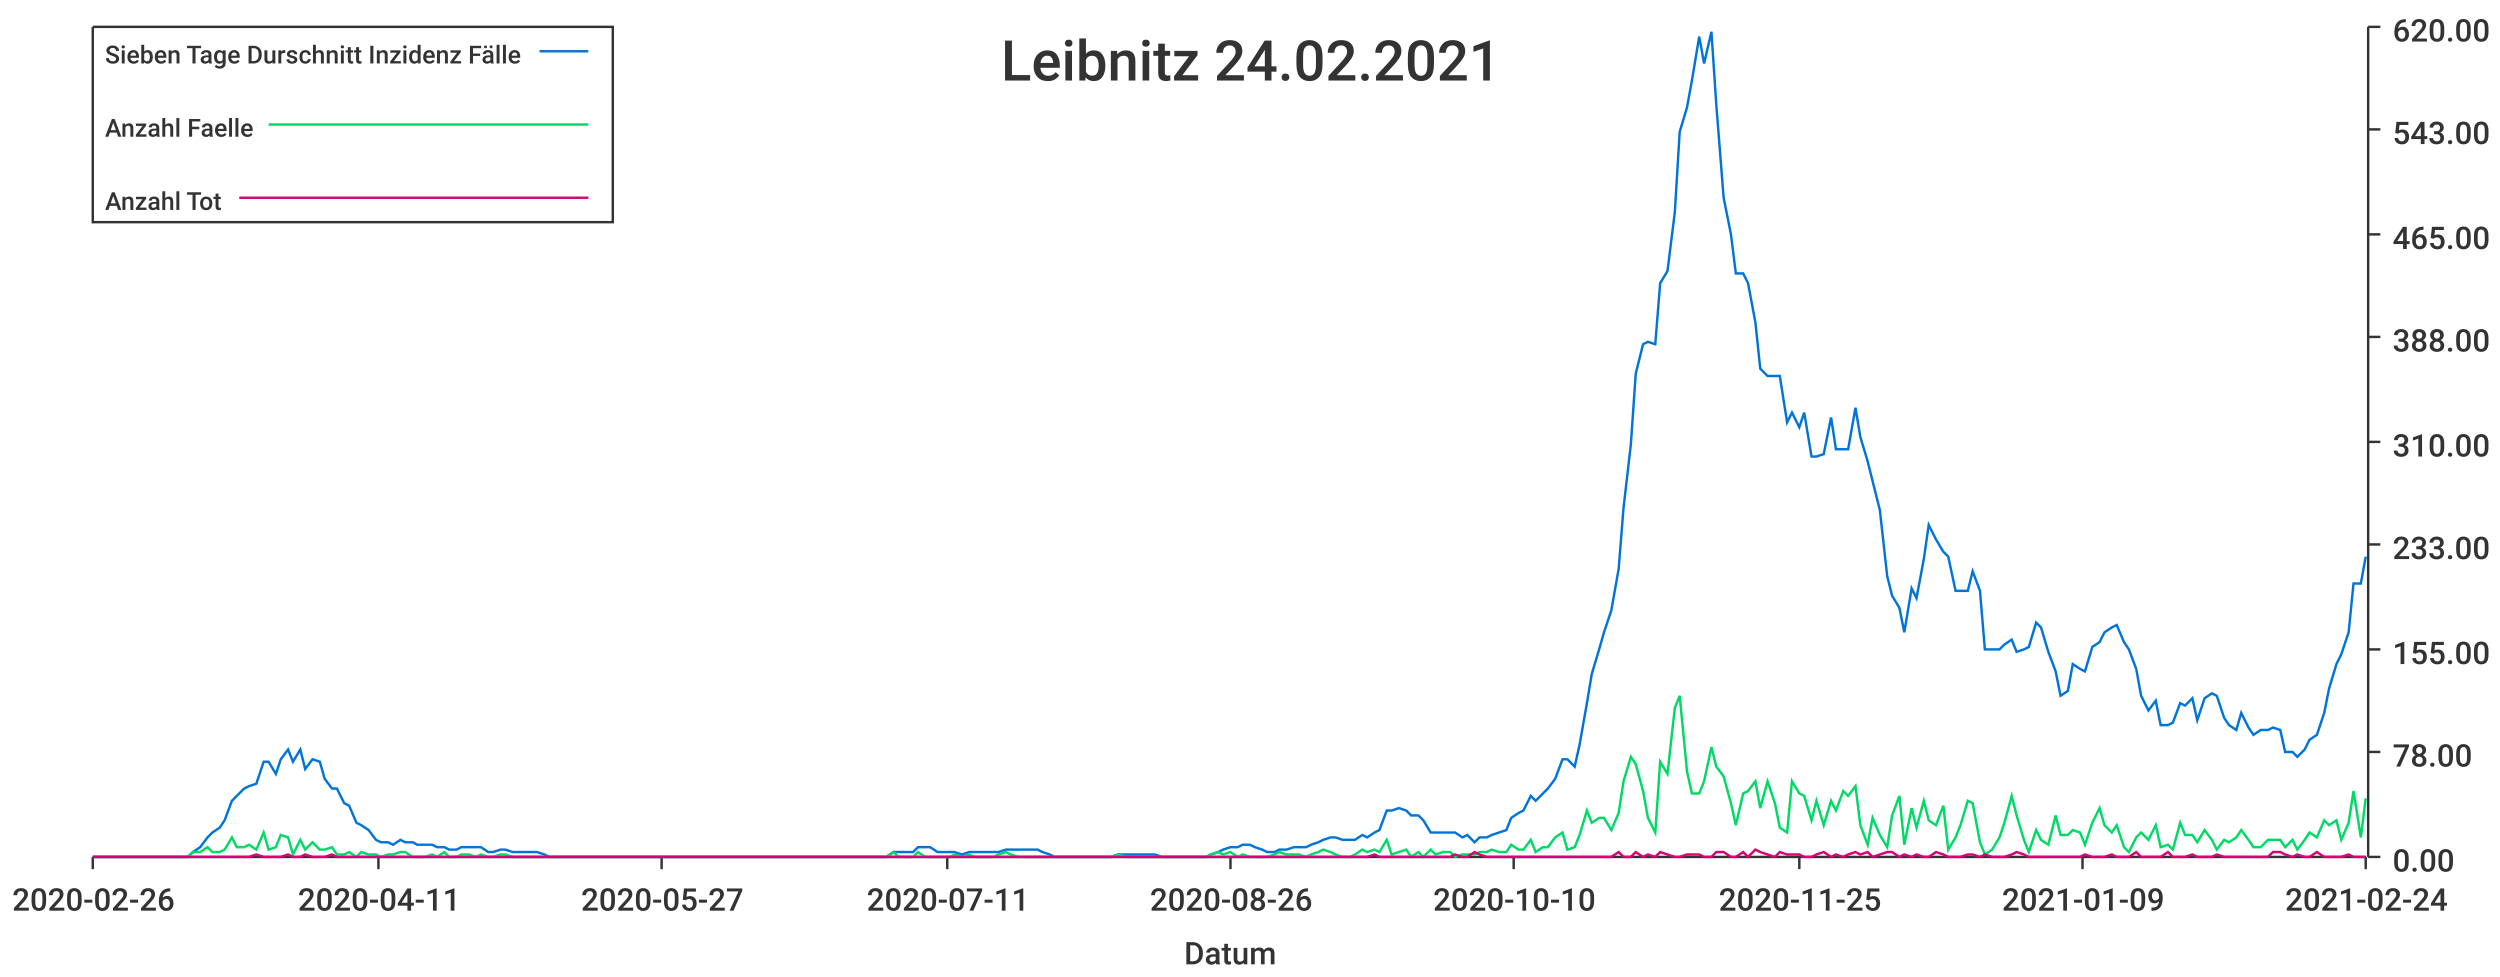
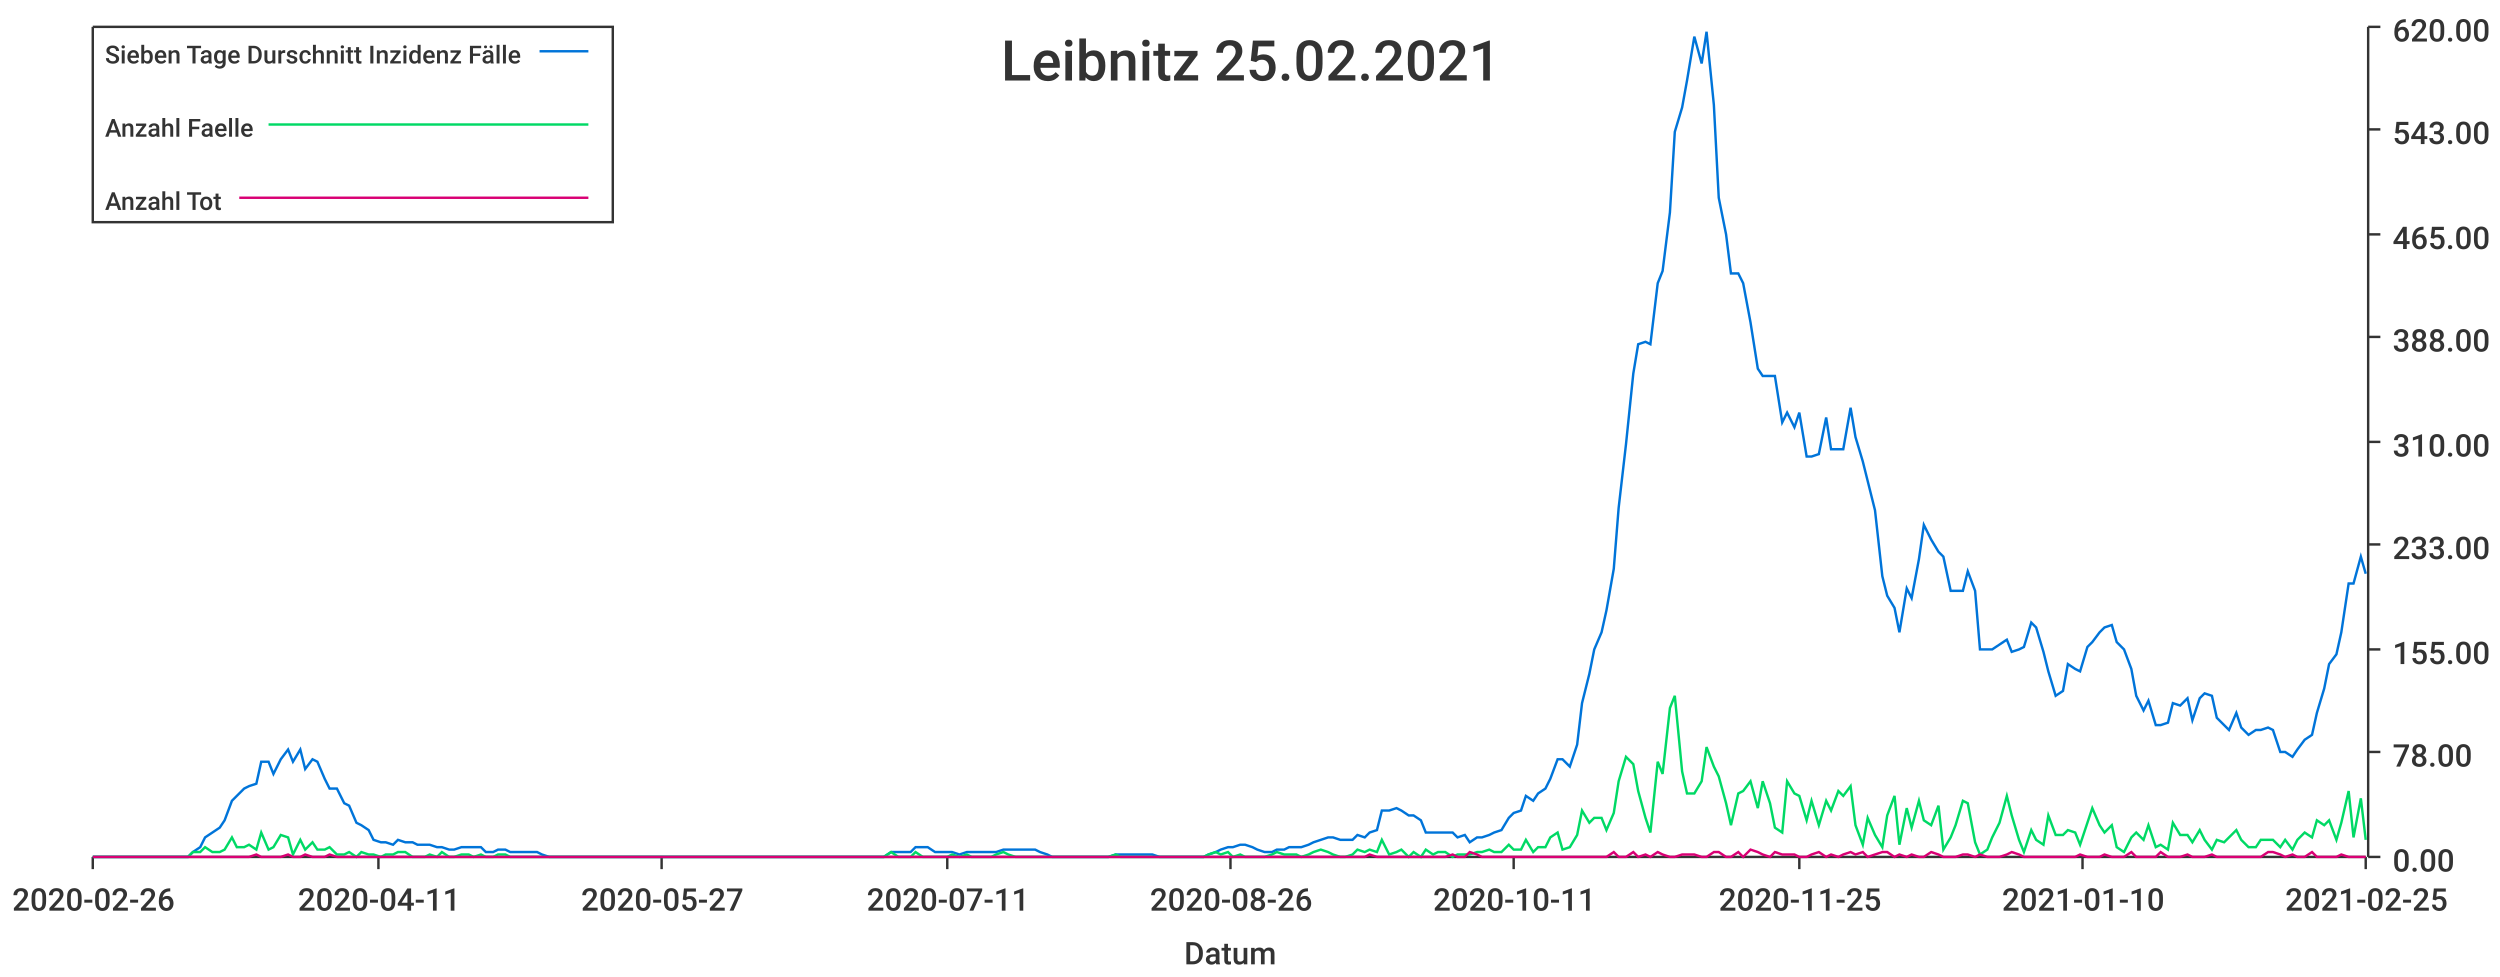
<svg xmlns="http://www.w3.org/2000/svg" width="1024" height="400">\n<path d="M 0 0 L 1024 0 L 1024 400 L 0 400 L 0 0" style="stroke-width:0;stroke:rgba(255,255,255,1.0);fill:rgba(255,255,255,1.0)" />
  <path d="M 38 11 L 969 11 L 969 351 L 38 351 L 38 11" style="stroke-width:0;stroke:rgba(255,255,255,1.0);fill:rgba(255,255,255,1.0)" />
  <path d="M 38 351 L 969 351" style="stroke-width:1;stroke:rgba(51,51,51,1.0);fill:none" />
  <path d="M 38 351 L 38 356" style="stroke-width:1;stroke:rgba(51,51,51,1.0);fill:none" />
  <text x="5" y="373" style="stroke-width:0;stroke:none;fill:rgba(51,51,51,1.0);font-size:12.8px;font-family:'Roboto Medium',sans-serif">2020-02-26</text>
  <path d="M 155 351 L 155 356" style="stroke-width:1;stroke:rgba(51,51,51,1.0);fill:none" />
  <text x="122" y="373" style="stroke-width:0;stroke:none;fill:rgba(51,51,51,1.0);font-size:12.8px;font-family:'Roboto Medium',sans-serif">2020-04-11</text>
  <path d="M 271 351 L 271 356" style="stroke-width:1;stroke:rgba(51,51,51,1.0);fill:none" />
  <text x="238" y="373" style="stroke-width:0;stroke:none;fill:rgba(51,51,51,1.0);font-size:12.8px;font-family:'Roboto Medium',sans-serif">2020-05-27</text>
  <path d="M 388 351 L 388 356" style="stroke-width:1;stroke:rgba(51,51,51,1.0);fill:none" />
  <text x="355" y="373" style="stroke-width:0;stroke:none;fill:rgba(51,51,51,1.0);font-size:12.8px;font-family:'Roboto Medium',sans-serif">2020-07-11</text>
  <path d="M 504 351 L 504 356" style="stroke-width:1;stroke:rgba(51,51,51,1.0);fill:none" />
  <text x="471" y="373" style="stroke-width:0;stroke:none;fill:rgba(51,51,51,1.0);font-size:12.8px;font-family:'Roboto Medium',sans-serif">2020-08-26</text>
  <path d="M 620 351 L 620 356" style="stroke-width:1;stroke:rgba(51,51,51,1.0);fill:none" />
-   <text x="587" y="373" style="stroke-width:0;stroke:none;fill:rgba(51,51,51,1.0);font-size:12.8px;font-family:'Roboto Medium',sans-serif">2020-10-10</text>
+   <text x="587" y="373" style="stroke-width:0;stroke:none;fill:rgba(51,51,51,1.0);font-size:12.8px;font-family:'Roboto Medium',sans-serif">2020-10-11</text>
  <path d="M 737 351 L 737 356" style="stroke-width:1;stroke:rgba(51,51,51,1.0);fill:none" />
  <text x="704" y="373" style="stroke-width:0;stroke:none;fill:rgba(51,51,51,1.0);font-size:12.8px;font-family:'Roboto Medium',sans-serif">2020-11-25</text>
  <path d="M 853 351 L 853 356" style="stroke-width:1;stroke:rgba(51,51,51,1.0);fill:none" />
-   <text x="820" y="373" style="stroke-width:0;stroke:none;fill:rgba(51,51,51,1.0);font-size:12.8px;font-family:'Roboto Medium',sans-serif">2021-01-09</text>
+   <text x="820" y="373" style="stroke-width:0;stroke:none;fill:rgba(51,51,51,1.0);font-size:12.8px;font-family:'Roboto Medium',sans-serif">2021-01-10</text>
  <path d="M 969 351 L 969 356" style="stroke-width:1;stroke:rgba(51,51,51,1.0);fill:none" />
-   <text x="936" y="373" style="stroke-width:0;stroke:none;fill:rgba(51,51,51,1.0);font-size:12.8px;font-family:'Roboto Medium',sans-serif">2021-02-24</text>
+   <text x="936" y="373" style="stroke-width:0;stroke:none;fill:rgba(51,51,51,1.0);font-size:12.8px;font-family:'Roboto Medium',sans-serif">2021-02-25</text>
  <text x="485" y="395" style="stroke-width:0;stroke:none;fill:rgba(51,51,51,1.0);font-size:12.8px;font-family:'Roboto Medium',sans-serif">Datum</text>
  <path d="M 970 351 L 970 11" style="stroke-width:1;stroke:rgba(51,51,51,1.0);fill:none" />
  <path d="M 970 351 L 975 351" style="stroke-width:1;stroke:rgba(51,51,51,1.0);fill:none" />
  <text x="980" y="357" style="stroke-width:0;stroke:none;fill:rgba(51,51,51,1.0);font-size:12.8px;font-family:'Roboto Medium',sans-serif">0.00</text>
  <path d="M 970 308 L 975 308" style="stroke-width:1;stroke:rgba(51,51,51,1.0);fill:none" />
  <text x="980" y="314" style="stroke-width:0;stroke:none;fill:rgba(51,51,51,1.0);font-size:12.8px;font-family:'Roboto Medium',sans-serif">78.00</text>
  <path d="M 970 266 L 975 266" style="stroke-width:1;stroke:rgba(51,51,51,1.0);fill:none" />
  <text x="980" y="272" style="stroke-width:0;stroke:none;fill:rgba(51,51,51,1.0);font-size:12.8px;font-family:'Roboto Medium',sans-serif">155.00</text>
  <path d="M 970 223 L 975 223" style="stroke-width:1;stroke:rgba(51,51,51,1.0);fill:none" />
  <text x="980" y="229" style="stroke-width:0;stroke:none;fill:rgba(51,51,51,1.0);font-size:12.8px;font-family:'Roboto Medium',sans-serif">233.00</text>
  <path d="M 970 181 L 975 181" style="stroke-width:1;stroke:rgba(51,51,51,1.0);fill:none" />
  <text x="980" y="187" style="stroke-width:0;stroke:none;fill:rgba(51,51,51,1.0);font-size:12.8px;font-family:'Roboto Medium',sans-serif">310.00</text>
  <path d="M 970 138 L 975 138" style="stroke-width:1;stroke:rgba(51,51,51,1.0);fill:none" />
  <text x="980" y="144" style="stroke-width:0;stroke:none;fill:rgba(51,51,51,1.0);font-size:12.8px;font-family:'Roboto Medium',sans-serif">388.00</text>
  <path d="M 970 96 L 975 96" style="stroke-width:1;stroke:rgba(51,51,51,1.0);fill:none" />
  <text x="980" y="102" style="stroke-width:0;stroke:none;fill:rgba(51,51,51,1.0);font-size:12.8px;font-family:'Roboto Medium',sans-serif">465.00</text>
  <path d="M 970 53 L 975 53" style="stroke-width:1;stroke:rgba(51,51,51,1.0);fill:none" />
  <text x="980" y="59" style="stroke-width:0;stroke:none;fill:rgba(51,51,51,1.0);font-size:12.8px;font-family:'Roboto Medium',sans-serif">543.00</text>
  <path d="M 970 11 L 975 11" style="stroke-width:1;stroke:rgba(51,51,51,1.0);fill:none" />
  <text x="980" y="17" style="stroke-width:0;stroke:none;fill:rgba(51,51,51,1.0);font-size:12.8px;font-family:'Roboto Medium',sans-serif">620.00</text>
-   <path d="M 38 351 L 41 351 L 44 351 L 46 351 L 49 351 L 51 351 L 54 351 L 56 351 L 59 351 L 62 351 L 64 351 L 67 351 L 69 351 L 72 351 L 74 351 L 77 351 L 79 349 L 82 347 L 85 343 L 87 341 L 90 339 L 92 336 L 95 328 L 97 326 L 100 323 L 102 322 L 105 321 L 108 312 L 110 312 L 113 317 L 115 311 L 118 307 L 120 312 L 123 307 L 125 315 L 128 311 L 131 312 L 133 319 L 136 323 L 138 323 L 141 329 L 143 330 L 146 337 L 148 338 L 151 340 L 154 344 L 156 345 L 159 345 L 161 346 L 164 344 L 166 345 L 169 345 L 171 346 L 174 346 L 177 346 L 179 347 L 182 347 L 184 348 L 187 348 L 189 347 L 192 347 L 195 347 L 197 347 L 200 349 L 202 349 L 205 348 L 207 348 L 210 349 L 212 349 L 215 349 L 218 349 L 220 349 L 223 350 L 225 351 L 228 351 L 230 351 L 233 351 L 235 351 L 238 351 L 241 351 L 243 351 L 246 351 L 248 351 L 251 351 L 253 351 L 256 351 L 258 351 L 261 351 L 264 351 L 266 351 L 269 351 L 271 351 L 274 351 L 276 351 L 279 351 L 281 351 L 284 351 L 287 351 L 289 351 L 292 351 L 294 351 L 297 351 L 299 351 L 302 351 L 304 351 L 307 351 L 310 351 L 312 351 L 315 351 L 317 351 L 320 351 L 322 351 L 325 351 L 328 351 L 330 351 L 333 351 L 335 351 L 338 351 L 340 351 L 343 351 L 345 351 L 348 351 L 351 351 L 353 351 L 356 351 L 358 351 L 361 351 L 363 351 L 366 349 L 368 349 L 371 349 L 374 349 L 376 347 L 379 347 L 381 347 L 384 349 L 386 349 L 389 349 L 391 349 L 394 350 L 397 349 L 399 349 L 402 349 L 404 349 L 407 349 L 409 349 L 412 348 L 414 348 L 417 348 L 420 348 L 422 348 L 425 348 L 427 349 L 430 350 L 432 351 L 435 351 L 437 351 L 440 351 L 443 351 L 445 351 L 448 351 L 450 351 L 453 351 L 455 351 L 458 350 L 461 350 L 463 350 L 466 350 L 468 350 L 471 350 L 473 350 L 476 351 L 478 351 L 481 351 L 484 351 L 486 351 L 489 351 L 491 351 L 494 351 L 496 350 L 499 349 L 501 348 L 504 347 L 507 347 L 509 346 L 512 346 L 514 347 L 517 348 L 519 349 L 522 349 L 524 348 L 527 348 L 530 347 L 532 347 L 535 347 L 537 346 L 540 345 L 542 344 L 545 343 L 547 343 L 550 344 L 553 344 L 555 344 L 558 342 L 560 343 L 563 341 L 565 340 L 568 332 L 570 332 L 573 331 L 576 332 L 578 334 L 581 334 L 583 336 L 586 341 L 588 341 L 591 341 L 594 341 L 596 341 L 599 343 L 601 342 L 604 345 L 606 343 L 609 343 L 611 342 L 614 341 L 617 340 L 619 335 L 622 333 L 624 332 L 627 326 L 629 328 L 632 325 L 634 323 L 637 319 L 640 311 L 642 311 L 645 314 L 647 305 L 650 288 L 652 276 L 655 266 L 657 259 L 660 250 L 663 233 L 665 208 L 668 182 L 670 153 L 673 141 L 675 140 L 678 141 L 680 116 L 683 111 L 686 87 L 688 54 L 691 44 L 693 33 L 696 15 L 698 26 L 701 13 L 703 43 L 706 81 L 709 96 L 711 112 L 714 112 L 716 116 L 719 132 L 721 151 L 724 154 L 727 154 L 729 154 L 732 173 L 734 169 L 737 175 L 739 169 L 742 187 L 744 187 L 747 186 L 750 171 L 752 184 L 755 184 L 757 184 L 760 167 L 762 179 L 765 189 L 767 197 L 770 209 L 773 236 L 775 244 L 778 249 L 780 259 L 783 241 L 785 245 L 788 229 L 790 215 L 793 221 L 796 226 L 798 228 L 801 242 L 803 242 L 806 242 L 808 234 L 811 242 L 813 266 L 816 266 L 819 266 L 821 264 L 824 262 L 826 267 L 829 266 L 831 265 L 834 255 L 836 257 L 839 267 L 842 275 L 844 285 L 847 283 L 849 272 L 852 274 L 854 275 L 857 265 L 860 263 L 862 259 L 865 257 L 867 256 L 870 263 L 872 266 L 875 274 L 877 285 L 880 291 L 883 287 L 885 297 L 888 297 L 890 296 L 893 288 L 895 289 L 898 286 L 900 295 L 903 286 L 906 284 L 908 285 L 911 294 L 913 297 L 916 299 L 918 292 L 921 298 L 923 301 L 926 299 L 929 299 L 931 298 L 934 299 L 936 308 L 939 308 L 941 310 L 944 307 L 946 303 L 949 301 L 952 292 L 954 282 L 957 272 L 959 268 L 962 259 L 964 239 L 967 239 L 969 228" style="stroke-width:1;stroke:rgba(0,116,217,1.0);fill:none" />
-   <path d="M 38 351 L 41 351 L 44 351 L 46 351 L 49 351 L 51 351 L 54 351 L 56 351 L 59 351 L 62 351 L 64 351 L 67 351 L 69 351 L 72 351 L 74 351 L 77 351 L 79 349 L 82 349 L 85 347 L 87 349 L 90 349 L 92 348 L 95 343 L 97 347 L 100 347 L 102 346 L 105 348 L 108 341 L 110 348 L 113 347 L 115 342 L 118 343 L 120 350 L 123 344 L 125 348 L 128 345 L 131 348 L 133 348 L 136 347 L 138 350 L 141 350 L 143 349 L 146 351 L 148 349 L 151 350 L 154 350 L 156 351 L 159 350 L 161 350 L 164 349 L 166 349 L 169 351 L 171 351 L 174 351 L 177 350 L 179 351 L 182 349 L 184 351 L 187 351 L 189 350 L 192 350 L 195 351 L 197 350 L 200 351 L 202 351 L 205 350 L 207 350 L 210 351 L 212 351 L 215 351 L 218 351 L 220 351 L 223 351 L 225 351 L 228 351 L 230 351 L 233 351 L 235 351 L 238 351 L 241 351 L 243 351 L 246 351 L 248 351 L 251 351 L 253 351 L 256 351 L 258 351 L 261 351 L 264 351 L 266 351 L 269 351 L 271 351 L 274 351 L 276 351 L 279 351 L 281 351 L 284 351 L 287 351 L 289 351 L 292 351 L 294 351 L 297 351 L 299 351 L 302 351 L 304 351 L 307 351 L 310 351 L 312 351 L 315 351 L 317 351 L 320 351 L 322 351 L 325 351 L 328 351 L 330 351 L 333 351 L 335 351 L 338 351 L 340 351 L 343 351 L 345 351 L 348 351 L 351 351 L 353 351 L 356 351 L 358 351 L 361 351 L 363 351 L 366 349 L 368 351 L 371 351 L 374 351 L 376 349 L 379 351 L 381 351 L 384 351 L 386 351 L 389 351 L 391 350 L 394 351 L 397 350 L 399 351 L 402 351 L 404 351 L 407 351 L 409 350 L 412 349 L 414 350 L 417 351 L 420 351 L 422 351 L 425 351 L 427 351 L 430 351 L 432 351 L 435 351 L 437 351 L 440 351 L 443 351 L 445 351 L 448 351 L 450 351 L 453 351 L 455 351 L 458 350 L 461 351 L 463 351 L 466 351 L 468 351 L 471 351 L 473 351 L 476 351 L 478 351 L 481 351 L 484 351 L 486 351 L 489 351 L 491 351 L 494 351 L 496 350 L 499 349 L 501 350 L 504 349 L 507 351 L 509 350 L 512 351 L 514 351 L 517 351 L 519 351 L 522 350 L 524 349 L 527 350 L 530 350 L 532 350 L 535 351 L 537 350 L 540 349 L 542 348 L 545 349 L 547 350 L 550 351 L 553 351 L 555 350 L 558 348 L 560 349 L 563 348 L 565 349 L 568 344 L 570 350 L 573 349 L 576 348 L 578 351 L 581 349 L 583 351 L 586 348 L 588 350 L 591 349 L 594 349 L 596 351 L 599 350 L 601 350 L 604 350 L 606 349 L 609 349 L 611 348 L 614 349 L 617 349 L 619 346 L 622 348 L 624 348 L 627 344 L 629 349 L 632 347 L 634 347 L 637 343 L 640 341 L 642 348 L 645 347 L 647 342 L 650 332 L 652 337 L 655 335 L 657 335 L 660 340 L 663 333 L 665 320 L 668 310 L 670 313 L 673 324 L 675 335 L 678 341 L 680 312 L 683 317 L 686 290 L 688 285 L 691 316 L 693 325 L 696 325 L 698 320 L 701 306 L 703 314 L 706 318 L 709 329 L 711 338 L 714 325 L 716 324 L 719 320 L 721 331 L 724 320 L 727 329 L 729 339 L 732 341 L 734 320 L 737 325 L 739 326 L 742 336 L 744 328 L 747 338 L 750 328 L 752 332 L 755 324 L 757 326 L 760 322 L 762 338 L 765 346 L 767 335 L 770 342 L 773 347 L 775 334 L 778 326 L 780 346 L 783 331 L 785 339 L 788 328 L 790 336 L 793 338 L 796 330 L 798 348 L 801 343 L 803 338 L 806 328 L 808 329 L 811 345 L 813 350 L 816 348 L 819 343 L 821 337 L 824 326 L 826 334 L 829 344 L 831 349 L 834 340 L 836 344 L 839 346 L 842 334 L 844 342 L 847 342 L 849 340 L 852 341 L 854 346 L 857 337 L 860 331 L 862 338 L 865 341 L 867 338 L 870 347 L 872 349 L 875 343 L 877 341 L 880 344 L 883 338 L 885 347 L 888 346 L 890 348 L 893 337 L 895 342 L 898 342 L 900 345 L 903 340 L 906 344 L 908 348 L 911 344 L 913 345 L 916 343 L 918 340 L 921 344 L 923 347 L 926 347 L 929 344 L 931 344 L 934 344 L 936 347 L 939 344 L 941 348 L 944 344 L 946 341 L 949 343 L 952 336 L 954 338 L 957 336 L 959 344 L 962 337 L 964 324 L 967 343 L 969 327" style="stroke-width:1;stroke:rgba(0,217,101,1.0);fill:none" />
-   <path d="M 38 351 L 41 351 L 44 351 L 46 351 L 49 351 L 51 351 L 54 351 L 56 351 L 59 351 L 62 351 L 64 351 L 67 351 L 69 351 L 72 351 L 74 351 L 77 351 L 79 351 L 82 351 L 85 351 L 87 351 L 90 351 L 92 351 L 95 351 L 97 351 L 100 351 L 102 351 L 105 350 L 108 351 L 110 351 L 113 351 L 115 351 L 118 350 L 120 351 L 123 351 L 125 350 L 128 351 L 131 351 L 133 351 L 136 350 L 138 351 L 141 351 L 143 351 L 146 351 L 148 351 L 151 351 L 154 351 L 156 351 L 159 351 L 161 351 L 164 351 L 166 351 L 169 351 L 171 351 L 174 351 L 177 351 L 179 351 L 182 351 L 184 351 L 187 351 L 189 351 L 192 351 L 195 351 L 197 351 L 200 351 L 202 351 L 205 351 L 207 351 L 210 351 L 212 351 L 215 351 L 218 351 L 220 351 L 223 351 L 225 351 L 228 351 L 230 351 L 233 351 L 235 351 L 238 351 L 241 351 L 243 351 L 246 351 L 248 351 L 251 351 L 253 351 L 256 351 L 258 351 L 261 351 L 264 351 L 266 351 L 269 351 L 271 351 L 274 351 L 276 351 L 279 351 L 281 351 L 284 351 L 287 351 L 289 351 L 292 351 L 294 351 L 297 351 L 299 351 L 302 351 L 304 351 L 307 351 L 310 351 L 312 351 L 315 351 L 317 351 L 320 351 L 322 351 L 325 351 L 328 351 L 330 351 L 333 351 L 335 351 L 338 351 L 340 351 L 343 351 L 345 351 L 348 351 L 351 351 L 353 351 L 356 351 L 358 351 L 361 351 L 363 351 L 366 351 L 368 351 L 371 351 L 374 351 L 376 351 L 379 351 L 381 351 L 384 351 L 386 351 L 389 351 L 391 351 L 394 351 L 397 351 L 399 351 L 402 351 L 404 351 L 407 351 L 409 351 L 412 351 L 414 351 L 417 351 L 420 351 L 422 351 L 425 351 L 427 351 L 430 351 L 432 351 L 435 351 L 437 351 L 440 351 L 443 351 L 445 351 L 448 351 L 450 351 L 453 351 L 455 351 L 458 351 L 461 351 L 463 351 L 466 351 L 468 351 L 471 351 L 473 351 L 476 351 L 478 351 L 481 351 L 484 351 L 486 351 L 489 351 L 491 351 L 494 351 L 496 351 L 499 351 L 501 351 L 504 351 L 507 351 L 509 351 L 512 351 L 514 351 L 517 351 L 519 351 L 522 351 L 524 351 L 527 351 L 530 351 L 532 351 L 535 351 L 537 351 L 540 351 L 542 351 L 545 351 L 547 351 L 550 351 L 553 351 L 555 351 L 558 351 L 560 351 L 563 350 L 565 351 L 568 351 L 570 351 L 573 351 L 576 351 L 578 351 L 581 351 L 583 351 L 586 351 L 588 351 L 591 351 L 594 351 L 596 350 L 599 351 L 601 351 L 604 349 L 606 350 L 609 351 L 611 351 L 614 351 L 617 351 L 619 351 L 622 351 L 624 351 L 627 351 L 629 351 L 632 351 L 634 351 L 637 351 L 640 351 L 642 351 L 645 351 L 647 351 L 650 351 L 652 351 L 655 351 L 657 351 L 660 351 L 663 349 L 665 351 L 668 351 L 670 349 L 673 351 L 675 350 L 678 351 L 680 349 L 683 350 L 686 351 L 688 351 L 691 350 L 693 350 L 696 350 L 698 351 L 701 351 L 703 349 L 706 349 L 709 351 L 711 351 L 714 349 L 716 351 L 719 348 L 721 349 L 724 350 L 727 351 L 729 349 L 732 350 L 734 350 L 737 350 L 739 351 L 742 351 L 744 350 L 747 349 L 750 351 L 752 350 L 755 351 L 757 350 L 760 349 L 762 350 L 765 349 L 767 351 L 770 350 L 773 349 L 775 349 L 778 351 L 780 350 L 783 351 L 785 350 L 788 351 L 790 351 L 793 349 L 796 350 L 798 351 L 801 351 L 803 351 L 806 350 L 808 350 L 811 351 L 813 350 L 816 351 L 819 351 L 821 351 L 824 350 L 826 349 L 829 350 L 831 351 L 834 351 L 836 351 L 839 351 L 842 351 L 844 351 L 847 351 L 849 351 L 852 351 L 854 350 L 857 351 L 860 351 L 862 351 L 865 350 L 867 351 L 870 351 L 872 351 L 875 349 L 877 351 L 880 351 L 883 351 L 885 351 L 888 349 L 890 351 L 893 351 L 895 351 L 898 350 L 900 351 L 903 351 L 906 351 L 908 350 L 911 351 L 913 351 L 916 351 L 918 351 L 921 351 L 923 351 L 926 351 L 929 351 L 931 349 L 934 349 L 936 350 L 939 351 L 941 350 L 944 351 L 946 351 L 949 349 L 952 351 L 954 351 L 957 351 L 959 351 L 962 350 L 964 351 L 967 351 L 969 351" style="stroke-width:1;stroke:rgba(217,0,116,1.0);fill:none" />
-   <text x="410" y="33" style="stroke-width:0;stroke:none;fill:rgba(51,51,51,1.0);font-size:23.0px;font-family:'Roboto Medium',sans-serif">Leibnitz 24.02.2021</text>
+   <path d="M 38 351 L 41 351 L 44 351 L 46 351 L 49 351 L 51 351 L 54 351 L 56 351 L 59 351 L 61 351 L 64 351 L 67 351 L 69 351 L 72 351 L 74 351 L 77 351 L 79 349 L 82 347 L 84 343 L 87 341 L 90 339 L 92 336 L 95 328 L 97 326 L 100 323 L 102 322 L 105 321 L 107 312 L 110 312 L 112 317 L 115 311 L 118 307 L 120 312 L 123 307 L 125 315 L 128 311 L 130 312 L 133 319 L 135 323 L 138 323 L 141 329 L 143 330 L 146 337 L 148 338 L 151 340 L 153 344 L 156 345 L 158 345 L 161 346 L 163 344 L 166 345 L 169 345 L 171 346 L 174 346 L 176 346 L 179 347 L 181 347 L 184 348 L 186 348 L 189 347 L 192 347 L 194 347 L 197 347 L 199 349 L 202 349 L 204 348 L 207 348 L 209 349 L 212 349 L 214 349 L 217 349 L 220 349 L 222 350 L 225 351 L 227 351 L 230 351 L 232 351 L 235 351 L 237 351 L 240 351 L 243 351 L 245 351 L 248 351 L 250 351 L 253 351 L 255 351 L 258 351 L 260 351 L 263 351 L 266 351 L 268 351 L 271 351 L 273 351 L 276 351 L 278 351 L 281 351 L 283 351 L 286 351 L 288 351 L 291 351 L 294 351 L 296 351 L 299 351 L 301 351 L 304 351 L 306 351 L 309 351 L 311 351 L 314 351 L 317 351 L 319 351 L 322 351 L 324 351 L 327 351 L 329 351 L 332 351 L 334 351 L 337 351 L 339 351 L 342 351 L 345 351 L 347 351 L 350 351 L 352 351 L 355 351 L 357 351 L 360 351 L 362 351 L 365 349 L 368 349 L 370 349 L 373 349 L 375 347 L 378 347 L 380 347 L 383 349 L 385 349 L 388 349 L 390 349 L 393 350 L 396 349 L 398 349 L 401 349 L 403 349 L 406 349 L 408 349 L 411 348 L 413 348 L 416 348 L 419 348 L 421 348 L 424 348 L 426 349 L 429 350 L 431 351 L 434 351 L 436 351 L 439 351 L 442 351 L 444 351 L 447 351 L 449 351 L 452 351 L 454 351 L 457 350 L 459 350 L 462 350 L 464 350 L 467 350 L 470 350 L 472 350 L 475 351 L 477 351 L 480 351 L 482 351 L 485 351 L 487 351 L 490 351 L 493 351 L 495 350 L 498 349 L 500 348 L 503 347 L 505 347 L 508 346 L 510 346 L 513 347 L 515 348 L 518 349 L 521 349 L 523 348 L 526 348 L 528 347 L 531 347 L 533 347 L 536 346 L 538 345 L 541 344 L 544 343 L 546 343 L 549 344 L 551 344 L 554 344 L 556 342 L 559 343 L 561 341 L 564 340 L 566 332 L 569 332 L 572 331 L 574 332 L 577 334 L 579 334 L 582 336 L 584 341 L 587 341 L 589 341 L 592 341 L 595 341 L 597 343 L 600 342 L 602 345 L 605 343 L 607 343 L 610 342 L 612 341 L 615 340 L 618 335 L 620 333 L 623 332 L 625 326 L 628 328 L 630 325 L 633 323 L 635 319 L 638 311 L 640 311 L 643 314 L 646 305 L 648 288 L 651 276 L 653 266 L 656 259 L 658 250 L 661 233 L 663 208 L 666 182 L 669 153 L 671 141 L 674 140 L 676 141 L 679 116 L 681 111 L 684 87 L 686 54 L 689 44 L 691 33 L 694 15 L 697 26 L 699 13 L 702 43 L 704 81 L 707 96 L 709 112 L 712 112 L 714 116 L 717 132 L 720 151 L 722 154 L 725 154 L 727 154 L 730 173 L 732 169 L 735 175 L 737 169 L 740 187 L 742 187 L 745 186 L 748 171 L 750 184 L 753 184 L 755 184 L 758 167 L 760 179 L 763 189 L 765 197 L 768 209 L 771 236 L 773 244 L 776 249 L 778 259 L 781 241 L 783 245 L 786 229 L 788 215 L 791 221 L 794 226 L 796 228 L 799 242 L 801 242 L 804 242 L 806 234 L 809 242 L 811 266 L 814 266 L 816 266 L 819 264 L 822 262 L 824 267 L 827 266 L 829 265 L 832 255 L 834 257 L 837 267 L 839 275 L 842 285 L 845 283 L 847 272 L 850 274 L 852 275 L 855 265 L 857 263 L 860 259 L 862 257 L 865 256 L 867 263 L 870 266 L 873 274 L 875 285 L 878 291 L 880 287 L 883 297 L 885 297 L 888 296 L 890 288 L 893 289 L 896 286 L 898 295 L 901 286 L 903 284 L 906 285 L 908 294 L 911 297 L 913 299 L 916 292 L 918 298 L 921 301 L 924 299 L 926 299 L 929 298 L 931 299 L 934 308 L 936 308 L 939 310 L 941 307 L 944 303 L 947 301 L 949 292 L 952 282 L 954 272 L 957 268 L 959 259 L 962 239 L 964 239 L 967 228 L 969 235" style="stroke-width:1;stroke:rgba(0,116,217,1.0);fill:none" />
+   <path d="M 38 351 L 41 351 L 44 351 L 46 351 L 49 351 L 51 351 L 54 351 L 56 351 L 59 351 L 61 351 L 64 351 L 67 351 L 69 351 L 72 351 L 74 351 L 77 351 L 79 349 L 82 349 L 84 347 L 87 349 L 90 349 L 92 348 L 95 343 L 97 347 L 100 347 L 102 346 L 105 348 L 107 341 L 110 348 L 112 347 L 115 342 L 118 343 L 120 350 L 123 344 L 125 348 L 128 345 L 130 348 L 133 348 L 135 347 L 138 350 L 141 350 L 143 349 L 146 351 L 148 349 L 151 350 L 153 350 L 156 351 L 158 350 L 161 350 L 163 349 L 166 349 L 169 351 L 171 351 L 174 351 L 176 350 L 179 351 L 181 349 L 184 351 L 186 351 L 189 350 L 192 350 L 194 351 L 197 350 L 199 351 L 202 351 L 204 350 L 207 350 L 209 351 L 212 351 L 214 351 L 217 351 L 220 351 L 222 351 L 225 351 L 227 351 L 230 351 L 232 351 L 235 351 L 237 351 L 240 351 L 243 351 L 245 351 L 248 351 L 250 351 L 253 351 L 255 351 L 258 351 L 260 351 L 263 351 L 266 351 L 268 351 L 271 351 L 273 351 L 276 351 L 278 351 L 281 351 L 283 351 L 286 351 L 288 351 L 291 351 L 294 351 L 296 351 L 299 351 L 301 351 L 304 351 L 306 351 L 309 351 L 311 351 L 314 351 L 317 351 L 319 351 L 322 351 L 324 351 L 327 351 L 329 351 L 332 351 L 334 351 L 337 351 L 339 351 L 342 351 L 345 351 L 347 351 L 350 351 L 352 351 L 355 351 L 357 351 L 360 351 L 362 351 L 365 349 L 368 351 L 370 351 L 373 351 L 375 349 L 378 351 L 380 351 L 383 351 L 385 351 L 388 351 L 390 350 L 393 351 L 396 350 L 398 351 L 401 351 L 403 351 L 406 351 L 408 350 L 411 349 L 413 350 L 416 351 L 419 351 L 421 351 L 424 351 L 426 351 L 429 351 L 431 351 L 434 351 L 436 351 L 439 351 L 442 351 L 444 351 L 447 351 L 449 351 L 452 351 L 454 351 L 457 350 L 459 351 L 462 351 L 464 351 L 467 351 L 470 351 L 472 351 L 475 351 L 477 351 L 480 351 L 482 351 L 485 351 L 487 351 L 490 351 L 493 351 L 495 350 L 498 349 L 500 350 L 503 349 L 505 351 L 508 350 L 510 351 L 513 351 L 515 351 L 518 351 L 521 350 L 523 349 L 526 350 L 528 350 L 531 350 L 533 351 L 536 350 L 538 349 L 541 348 L 544 349 L 546 350 L 549 351 L 551 351 L 554 350 L 556 348 L 559 349 L 561 348 L 564 349 L 566 344 L 569 350 L 572 349 L 574 348 L 577 351 L 579 349 L 582 351 L 584 348 L 587 350 L 589 349 L 592 349 L 595 351 L 597 350 L 600 350 L 602 350 L 605 349 L 607 349 L 610 348 L 612 349 L 615 349 L 618 346 L 620 348 L 623 348 L 625 344 L 628 349 L 630 347 L 633 347 L 635 343 L 638 341 L 640 348 L 643 347 L 646 342 L 648 332 L 651 337 L 653 335 L 656 335 L 658 340 L 661 333 L 663 320 L 666 310 L 669 313 L 671 324 L 674 335 L 676 341 L 679 312 L 681 317 L 684 290 L 686 285 L 689 316 L 691 325 L 694 325 L 697 320 L 699 306 L 702 314 L 704 318 L 707 329 L 709 338 L 712 325 L 714 324 L 717 320 L 720 331 L 722 320 L 725 329 L 727 339 L 730 341 L 732 320 L 735 325 L 737 326 L 740 336 L 742 328 L 745 338 L 748 328 L 750 332 L 753 324 L 755 326 L 758 322 L 760 338 L 763 346 L 765 335 L 768 342 L 771 347 L 773 334 L 776 326 L 778 346 L 781 331 L 783 339 L 786 328 L 788 336 L 791 338 L 794 330 L 796 348 L 799 343 L 801 338 L 804 328 L 806 329 L 809 345 L 811 350 L 814 348 L 816 343 L 819 337 L 822 326 L 824 334 L 827 344 L 829 349 L 832 340 L 834 344 L 837 346 L 839 334 L 842 342 L 845 342 L 847 340 L 850 341 L 852 346 L 855 337 L 857 331 L 860 338 L 862 341 L 865 338 L 867 347 L 870 349 L 873 343 L 875 341 L 878 344 L 880 338 L 883 347 L 885 346 L 888 348 L 890 337 L 893 342 L 896 342 L 898 345 L 901 340 L 903 344 L 906 348 L 908 344 L 911 345 L 913 343 L 916 340 L 918 344 L 921 347 L 924 347 L 926 344 L 929 344 L 931 344 L 934 347 L 936 344 L 939 348 L 941 344 L 944 341 L 947 343 L 949 336 L 952 338 L 954 336 L 957 344 L 959 337 L 962 324 L 964 343 L 967 327 L 969 344" style="stroke-width:1;stroke:rgba(0,217,101,1.0);fill:none" />
+   <path d="M 38 351 L 41 351 L 44 351 L 46 351 L 49 351 L 51 351 L 54 351 L 56 351 L 59 351 L 61 351 L 64 351 L 67 351 L 69 351 L 72 351 L 74 351 L 77 351 L 79 351 L 82 351 L 84 351 L 87 351 L 90 351 L 92 351 L 95 351 L 97 351 L 100 351 L 102 351 L 105 350 L 107 351 L 110 351 L 112 351 L 115 351 L 118 350 L 120 351 L 123 351 L 125 350 L 128 351 L 130 351 L 133 351 L 135 350 L 138 351 L 141 351 L 143 351 L 146 351 L 148 351 L 151 351 L 153 351 L 156 351 L 158 351 L 161 351 L 163 351 L 166 351 L 169 351 L 171 351 L 174 351 L 176 351 L 179 351 L 181 351 L 184 351 L 186 351 L 189 351 L 192 351 L 194 351 L 197 351 L 199 351 L 202 351 L 204 351 L 207 351 L 209 351 L 212 351 L 214 351 L 217 351 L 220 351 L 222 351 L 225 351 L 227 351 L 230 351 L 232 351 L 235 351 L 237 351 L 240 351 L 243 351 L 245 351 L 248 351 L 250 351 L 253 351 L 255 351 L 258 351 L 260 351 L 263 351 L 266 351 L 268 351 L 271 351 L 273 351 L 276 351 L 278 351 L 281 351 L 283 351 L 286 351 L 288 351 L 291 351 L 294 351 L 296 351 L 299 351 L 301 351 L 304 351 L 306 351 L 309 351 L 311 351 L 314 351 L 317 351 L 319 351 L 322 351 L 324 351 L 327 351 L 329 351 L 332 351 L 334 351 L 337 351 L 339 351 L 342 351 L 345 351 L 347 351 L 350 351 L 352 351 L 355 351 L 357 351 L 360 351 L 362 351 L 365 351 L 368 351 L 370 351 L 373 351 L 375 351 L 378 351 L 380 351 L 383 351 L 385 351 L 388 351 L 390 351 L 393 351 L 396 351 L 398 351 L 401 351 L 403 351 L 406 351 L 408 351 L 411 351 L 413 351 L 416 351 L 419 351 L 421 351 L 424 351 L 426 351 L 429 351 L 431 351 L 434 351 L 436 351 L 439 351 L 442 351 L 444 351 L 447 351 L 449 351 L 452 351 L 454 351 L 457 351 L 459 351 L 462 351 L 464 351 L 467 351 L 470 351 L 472 351 L 475 351 L 477 351 L 480 351 L 482 351 L 485 351 L 487 351 L 490 351 L 493 351 L 495 351 L 498 351 L 500 351 L 503 351 L 505 351 L 508 351 L 510 351 L 513 351 L 515 351 L 518 351 L 521 351 L 523 351 L 526 351 L 528 351 L 531 351 L 533 351 L 536 351 L 538 351 L 541 351 L 544 351 L 546 351 L 549 351 L 551 351 L 554 351 L 556 351 L 559 351 L 561 350 L 564 351 L 566 351 L 569 351 L 572 351 L 574 351 L 577 351 L 579 351 L 582 351 L 584 351 L 587 351 L 589 351 L 592 351 L 595 350 L 597 351 L 600 351 L 602 349 L 605 350 L 607 351 L 610 351 L 612 351 L 615 351 L 618 351 L 620 351 L 623 351 L 625 351 L 628 351 L 630 351 L 633 351 L 635 351 L 638 351 L 640 351 L 643 351 L 646 351 L 648 351 L 651 351 L 653 351 L 656 351 L 658 351 L 661 349 L 663 351 L 666 351 L 669 349 L 671 351 L 674 350 L 676 351 L 679 349 L 681 350 L 684 351 L 686 351 L 689 350 L 691 350 L 694 350 L 697 351 L 699 351 L 702 349 L 704 349 L 707 351 L 709 351 L 712 349 L 714 351 L 717 348 L 720 349 L 722 350 L 725 351 L 727 349 L 730 350 L 732 350 L 735 350 L 737 351 L 740 351 L 742 350 L 745 349 L 748 351 L 750 350 L 753 351 L 755 350 L 758 349 L 760 350 L 763 349 L 765 351 L 768 350 L 771 349 L 773 349 L 776 351 L 778 350 L 781 351 L 783 350 L 786 351 L 788 351 L 791 349 L 794 350 L 796 351 L 799 351 L 801 351 L 804 350 L 806 350 L 809 351 L 811 350 L 814 351 L 816 351 L 819 351 L 822 350 L 824 349 L 827 350 L 829 351 L 832 351 L 834 351 L 837 351 L 839 351 L 842 351 L 845 351 L 847 351 L 850 351 L 852 350 L 855 351 L 857 351 L 860 351 L 862 350 L 865 351 L 867 351 L 870 351 L 873 349 L 875 351 L 878 351 L 880 351 L 883 351 L 885 349 L 888 351 L 890 351 L 893 351 L 896 350 L 898 351 L 901 351 L 903 351 L 906 350 L 908 351 L 911 351 L 913 351 L 916 351 L 918 351 L 921 351 L 924 351 L 926 351 L 929 349 L 931 349 L 934 350 L 936 351 L 939 350 L 941 351 L 944 351 L 947 349 L 949 351 L 952 351 L 954 351 L 957 351 L 959 350 L 962 351 L 964 351 L 967 351 L 969 351" style="stroke-width:1;stroke:rgba(217,0,116,1.0);fill:none" />
+   <text x="410" y="33" style="stroke-width:0;stroke:none;fill:rgba(51,51,51,1.0);font-size:23.0px;font-family:'Roboto Medium',sans-serif">Leibnitz 25.02.2021</text>
  <path d="M 38 11 L 251 11 L 251 91 L 38 91 L 38 11" style="stroke-width:1;stroke:rgba(51,51,51,1.0);fill:rgba(255,255,255,1.0)" />
  <text x="43" y="26" style="stroke-width:0;stroke:none;fill:rgba(51,51,51,1.0);font-size:10.2px;font-family:'Roboto Medium',sans-serif">Sieben Tage Durschnitt Inzidenz Fälle</text>
  <path d="M 221 21 L 241 21" style="stroke-width:1;stroke:rgba(0,116,217,1.0);fill:none" />
  <text x="43" y="56" style="stroke-width:0;stroke:none;fill:rgba(51,51,51,1.0);font-size:10.2px;font-family:'Roboto Medium',sans-serif">Anzahl Faelle</text>
  <path d="M 110 51 L 241 51" style="stroke-width:1;stroke:rgba(0,217,101,1.0);fill:none" />
  <text x="43" y="86" style="stroke-width:0;stroke:none;fill:rgba(51,51,51,1.0);font-size:10.2px;font-family:'Roboto Medium',sans-serif">Anzahl Tot</text>
  <path d="M 98 81 L 241 81" style="stroke-width:1;stroke:rgba(217,0,116,1.0);fill:none" />
</svg>
